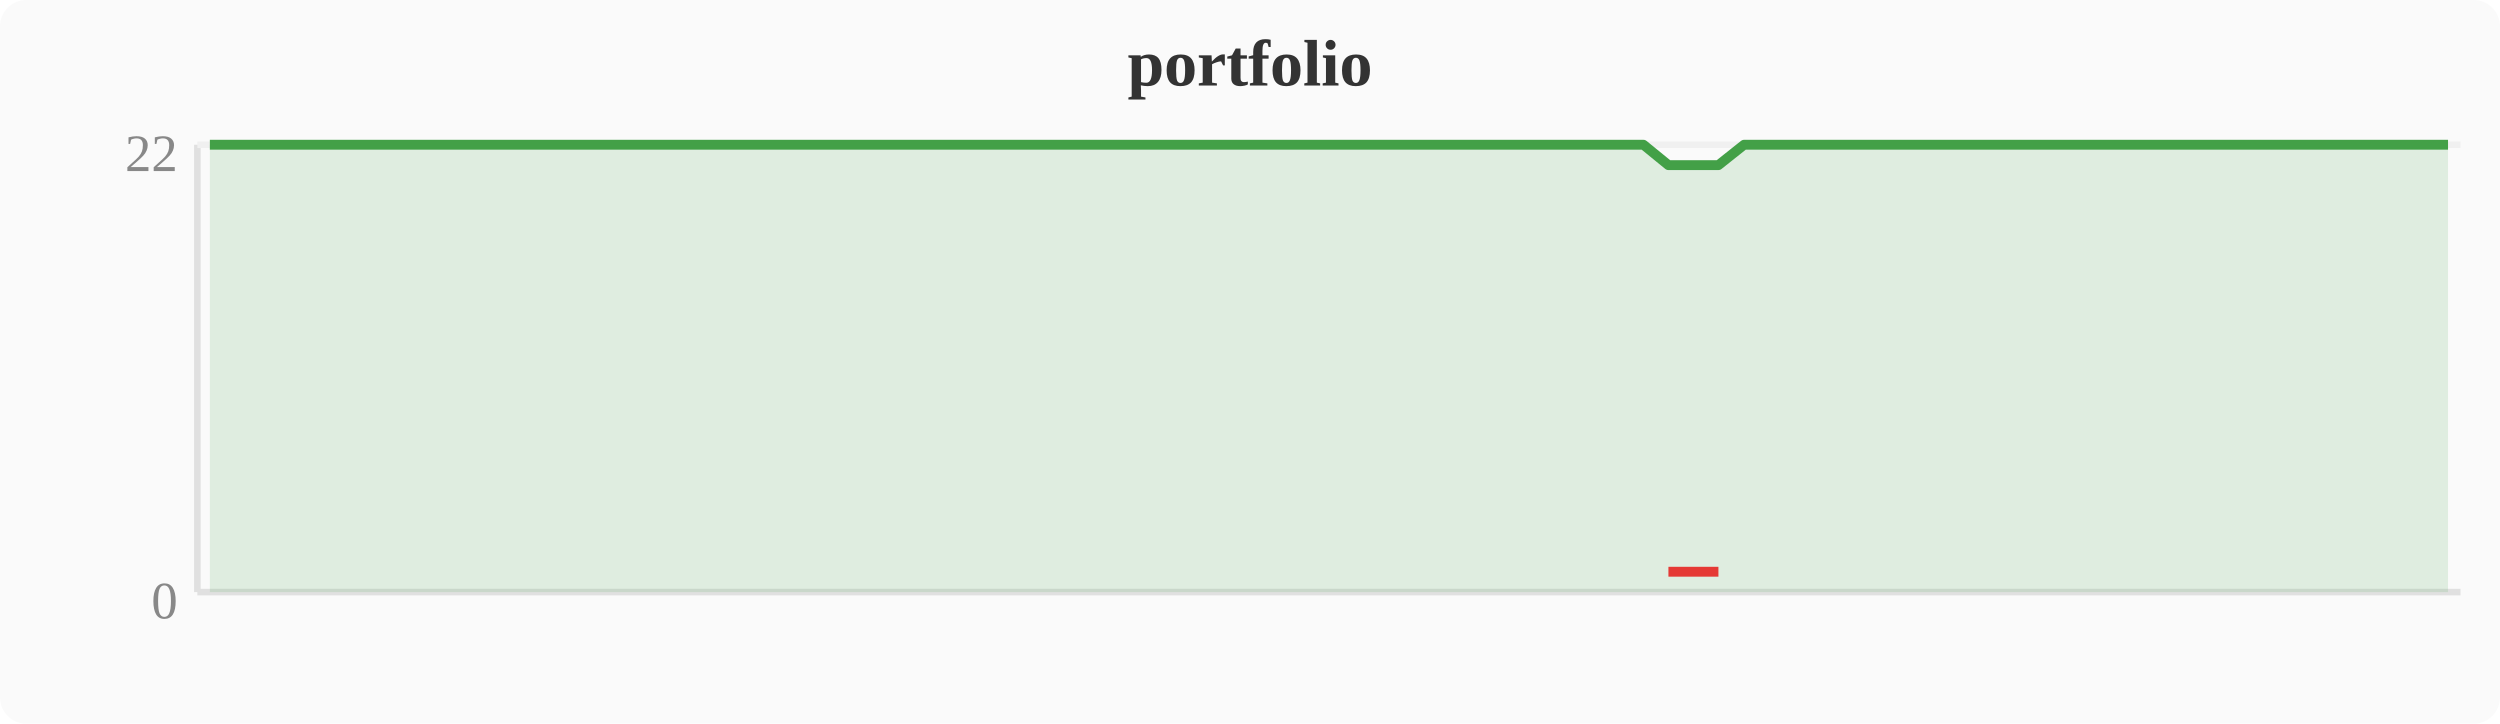
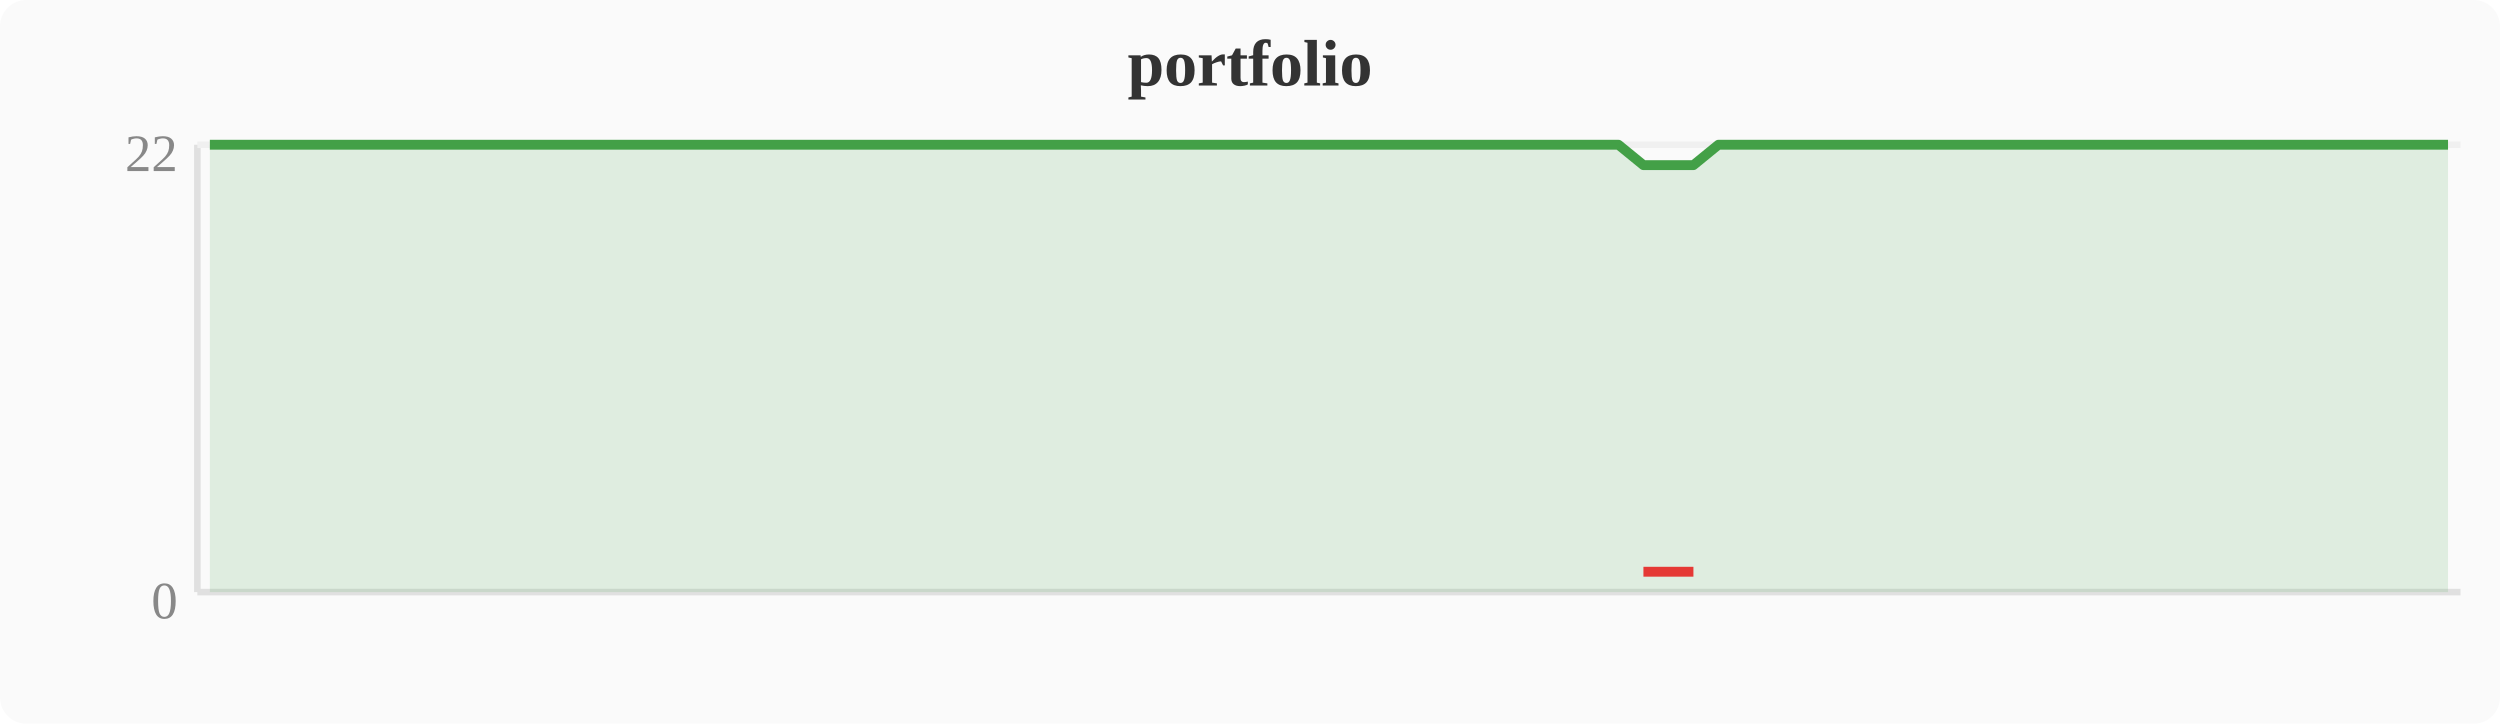
<svg xmlns="http://www.w3.org/2000/svg" width="380" height="110" viewBox="0 0 380 110">
  <rect width="380" height="110" fill="#fafafa" rx="4" />
  <text x="190" y="13" text-anchor="middle" font-size="10" font-weight="bold" fill="#333">portfolio</text>
  <line x1="30" y1="22" x2="30" y2="90" stroke="#e0e0e0" stroke-width="1" />
  <line x1="30" y1="90" x2="374" y2="90" stroke="#e0e0e0" stroke-width="1" />
  <line x1="30" y1="22" x2="374" y2="22" stroke="#f0f0f0" stroke-width="1" />
  <text x="27" y="94" text-anchor="end" font-size="8" fill="#888">0</text>
  <text x="27" y="26" text-anchor="end" font-size="8" fill="#888">22</text>
-   <polygon points="31.9,22.0 35.7,22.0 39.6,22.0 43.4,22.0 47.2,22.0 51.0,22.0 54.8,22.0 58.7,22.0 62.5,22.0 66.3,22.0 70.1,22.0 74.0,22.0 77.8,22.0 81.6,22.0 85.4,22.0 89.2,22.0 93.1,22.0 96.9,22.0 100.7,22.0 104.5,22.0 108.4,22.0 112.2,22.0 116.0,22.0 119.8,22.0 123.6,22.0 127.5,22.0 131.3,22.0 135.1,22.0 138.9,22.0 142.8,22.0 146.6,22.0 150.4,22.0 154.2,22.0 158.0,22.0 161.9,22.0 165.7,22.0 169.5,22.0 173.3,22.0 177.2,22.0 181.0,22.0 184.8,22.0 188.6,22.0 192.4,22.0 196.3,22.0 200.1,22.0 203.9,22.0 207.7,22.0 211.6,22.0 215.4,22.0 219.2,22.0 223.0,22.0 226.8,22.0 230.7,22.0 234.5,22.0 238.3,22.0 242.1,22.0 246.0,22.0 249.8,22.0 253.6,25.1 257.4,25.1 261.2,25.1 265.1,22.0 268.9,22.0 272.7,22.0 276.5,22.0 280.4,22.0 284.2,22.0 288.0,22.0 291.8,22.0 295.6,22.0 299.5,22.0 303.3,22.0 307.1,22.0 310.9,22.0 314.8,22.0 318.6,22.0 322.4,22.0 326.2,22.0 330.0,22.0 333.9,22.0 337.7,22.0 341.5,22.0 345.3,22.0 349.2,22.0 353.0,22.0 356.8,22.0 360.6,22.0 364.4,22.0 368.3,22.0 372.1,22.0 372.1,90 31.9,90" fill="#43a047" opacity="0.15" />
-   <polyline points="31.9,22.0 35.7,22.0 39.6,22.0 43.4,22.0 47.2,22.0 51.0,22.0 54.8,22.0 58.7,22.0 62.5,22.0 66.3,22.0 70.1,22.0 74.0,22.0 77.8,22.0 81.6,22.0 85.4,22.0 89.2,22.0 93.1,22.0 96.9,22.0 100.7,22.0 104.5,22.0 108.4,22.0 112.2,22.0 116.0,22.0 119.8,22.0 123.6,22.0 127.5,22.0 131.3,22.0 135.1,22.0 138.9,22.0 142.8,22.0 146.6,22.0 150.4,22.0 154.2,22.0 158.0,22.0 161.9,22.0 165.7,22.0 169.5,22.0 173.3,22.0 177.2,22.0 181.0,22.0 184.8,22.0 188.6,22.0 192.4,22.0 196.3,22.0 200.1,22.0 203.9,22.0 207.7,22.0 211.6,22.0 215.4,22.0 219.2,22.0 223.0,22.0 226.8,22.0 230.7,22.0 234.5,22.0 238.3,22.0 242.1,22.0 246.0,22.0 249.8,22.0 253.6,25.1 257.4,25.1 261.2,25.1 265.1,22.0 268.9,22.0 272.7,22.0 276.5,22.0 280.4,22.0 284.2,22.0 288.0,22.0 291.8,22.0 295.6,22.0 299.5,22.0 303.3,22.0 307.1,22.0 310.9,22.0 314.8,22.0 318.6,22.0 322.4,22.0 326.2,22.0 330.0,22.0 333.9,22.0 337.7,22.0 341.5,22.0 345.3,22.0 349.2,22.0 353.0,22.0 356.8,22.0 360.6,22.0 364.4,22.0 368.3,22.0 372.1,22.0" fill="none" stroke="#43a047" stroke-width="1.5" stroke-linejoin="round" />
-   <polyline points="253.6,86.9 257.4,86.9 261.2,86.9" fill="none" stroke="#e53935" stroke-width="1.5" stroke-linejoin="round" />
+   <polygon points="31.9,22.0 35.7,22.0 39.6,22.0 43.4,22.0 47.2,22.0 51.0,22.0 54.8,22.0 58.7,22.0 62.5,22.0 66.3,22.0 70.1,22.0 74.0,22.0 77.8,22.0 81.6,22.0 85.4,22.0 89.2,22.0 93.1,22.0 96.9,22.0 100.7,22.0 104.5,22.0 108.4,22.0 112.2,22.0 116.0,22.0 119.8,22.0 123.6,22.0 127.5,22.0 131.3,22.0 135.1,22.0 138.9,22.0 142.8,22.0 146.6,22.0 150.4,22.0 154.2,22.0 158.0,22.0 161.9,22.0 165.7,22.0 169.5,22.0 173.3,22.0 177.2,22.0 181.0,22.0 184.8,22.0 188.6,22.0 192.4,22.0 196.3,22.0 200.1,22.0 203.9,22.0 207.7,22.0 211.6,22.0 215.4,22.0 219.2,22.0 223.0,22.0 226.8,22.0 230.7,22.0 234.5,22.0 238.3,22.0 242.1,22.0 246.0,22.0 249.8,25.1 253.6,25.1 257.4,25.1 261.2,22.0 265.1,22.0 268.9,22.0 272.7,22.0 276.5,22.0 280.4,22.0 284.2,22.0 288.0,22.0 291.8,22.0 295.6,22.0 299.5,22.0 303.3,22.0 307.1,22.0 310.9,22.0 314.8,22.0 318.6,22.0 322.4,22.0 326.2,22.0 330.0,22.0 333.9,22.0 337.7,22.0 341.5,22.0 345.3,22.0 349.2,22.0 353.0,22.0 356.8,22.0 360.6,22.0 364.4,22.0 368.3,22.0 372.1,22.0 372.1,90 31.9,90" fill="#43a047" opacity="0.15" />
+   <polyline points="31.9,22.0 35.7,22.0 39.6,22.0 43.4,22.0 47.2,22.0 51.0,22.0 54.8,22.0 58.7,22.0 62.5,22.0 66.3,22.0 70.1,22.0 74.0,22.0 77.8,22.0 81.6,22.0 85.4,22.0 89.2,22.0 93.1,22.0 96.9,22.0 100.7,22.0 104.5,22.0 108.4,22.0 112.2,22.0 116.0,22.0 119.8,22.0 123.6,22.0 127.5,22.0 131.3,22.0 135.1,22.0 138.9,22.0 142.8,22.0 146.6,22.0 150.4,22.0 154.2,22.0 158.0,22.0 161.9,22.0 165.7,22.0 169.5,22.0 173.3,22.0 177.2,22.0 181.0,22.0 184.8,22.0 188.6,22.0 192.4,22.0 196.3,22.0 200.1,22.0 203.9,22.0 207.7,22.0 211.6,22.0 215.4,22.0 219.2,22.0 223.0,22.0 226.8,22.0 230.7,22.0 234.5,22.0 238.3,22.0 242.1,22.0 246.0,22.0 249.8,25.1 253.6,25.1 257.4,25.1 261.2,22.0 265.1,22.0 268.9,22.0 272.7,22.0 276.5,22.0 280.4,22.0 284.2,22.0 288.0,22.0 291.8,22.0 295.6,22.0 299.5,22.0 303.3,22.0 307.1,22.0 310.9,22.0 314.8,22.0 318.6,22.0 322.4,22.0 326.2,22.0 330.0,22.0 333.9,22.0 337.7,22.0 341.5,22.0 345.3,22.0 349.2,22.0 353.0,22.0 356.8,22.0 360.6,22.0 364.4,22.0 368.3,22.0 372.1,22.0" fill="none" stroke="#43a047" stroke-width="1.5" stroke-linejoin="round" />
+   <polyline points="249.8,86.9 253.6,86.9 257.4,86.9" fill="none" stroke="#e53935" stroke-width="1.5" stroke-linejoin="round" />
</svg>
